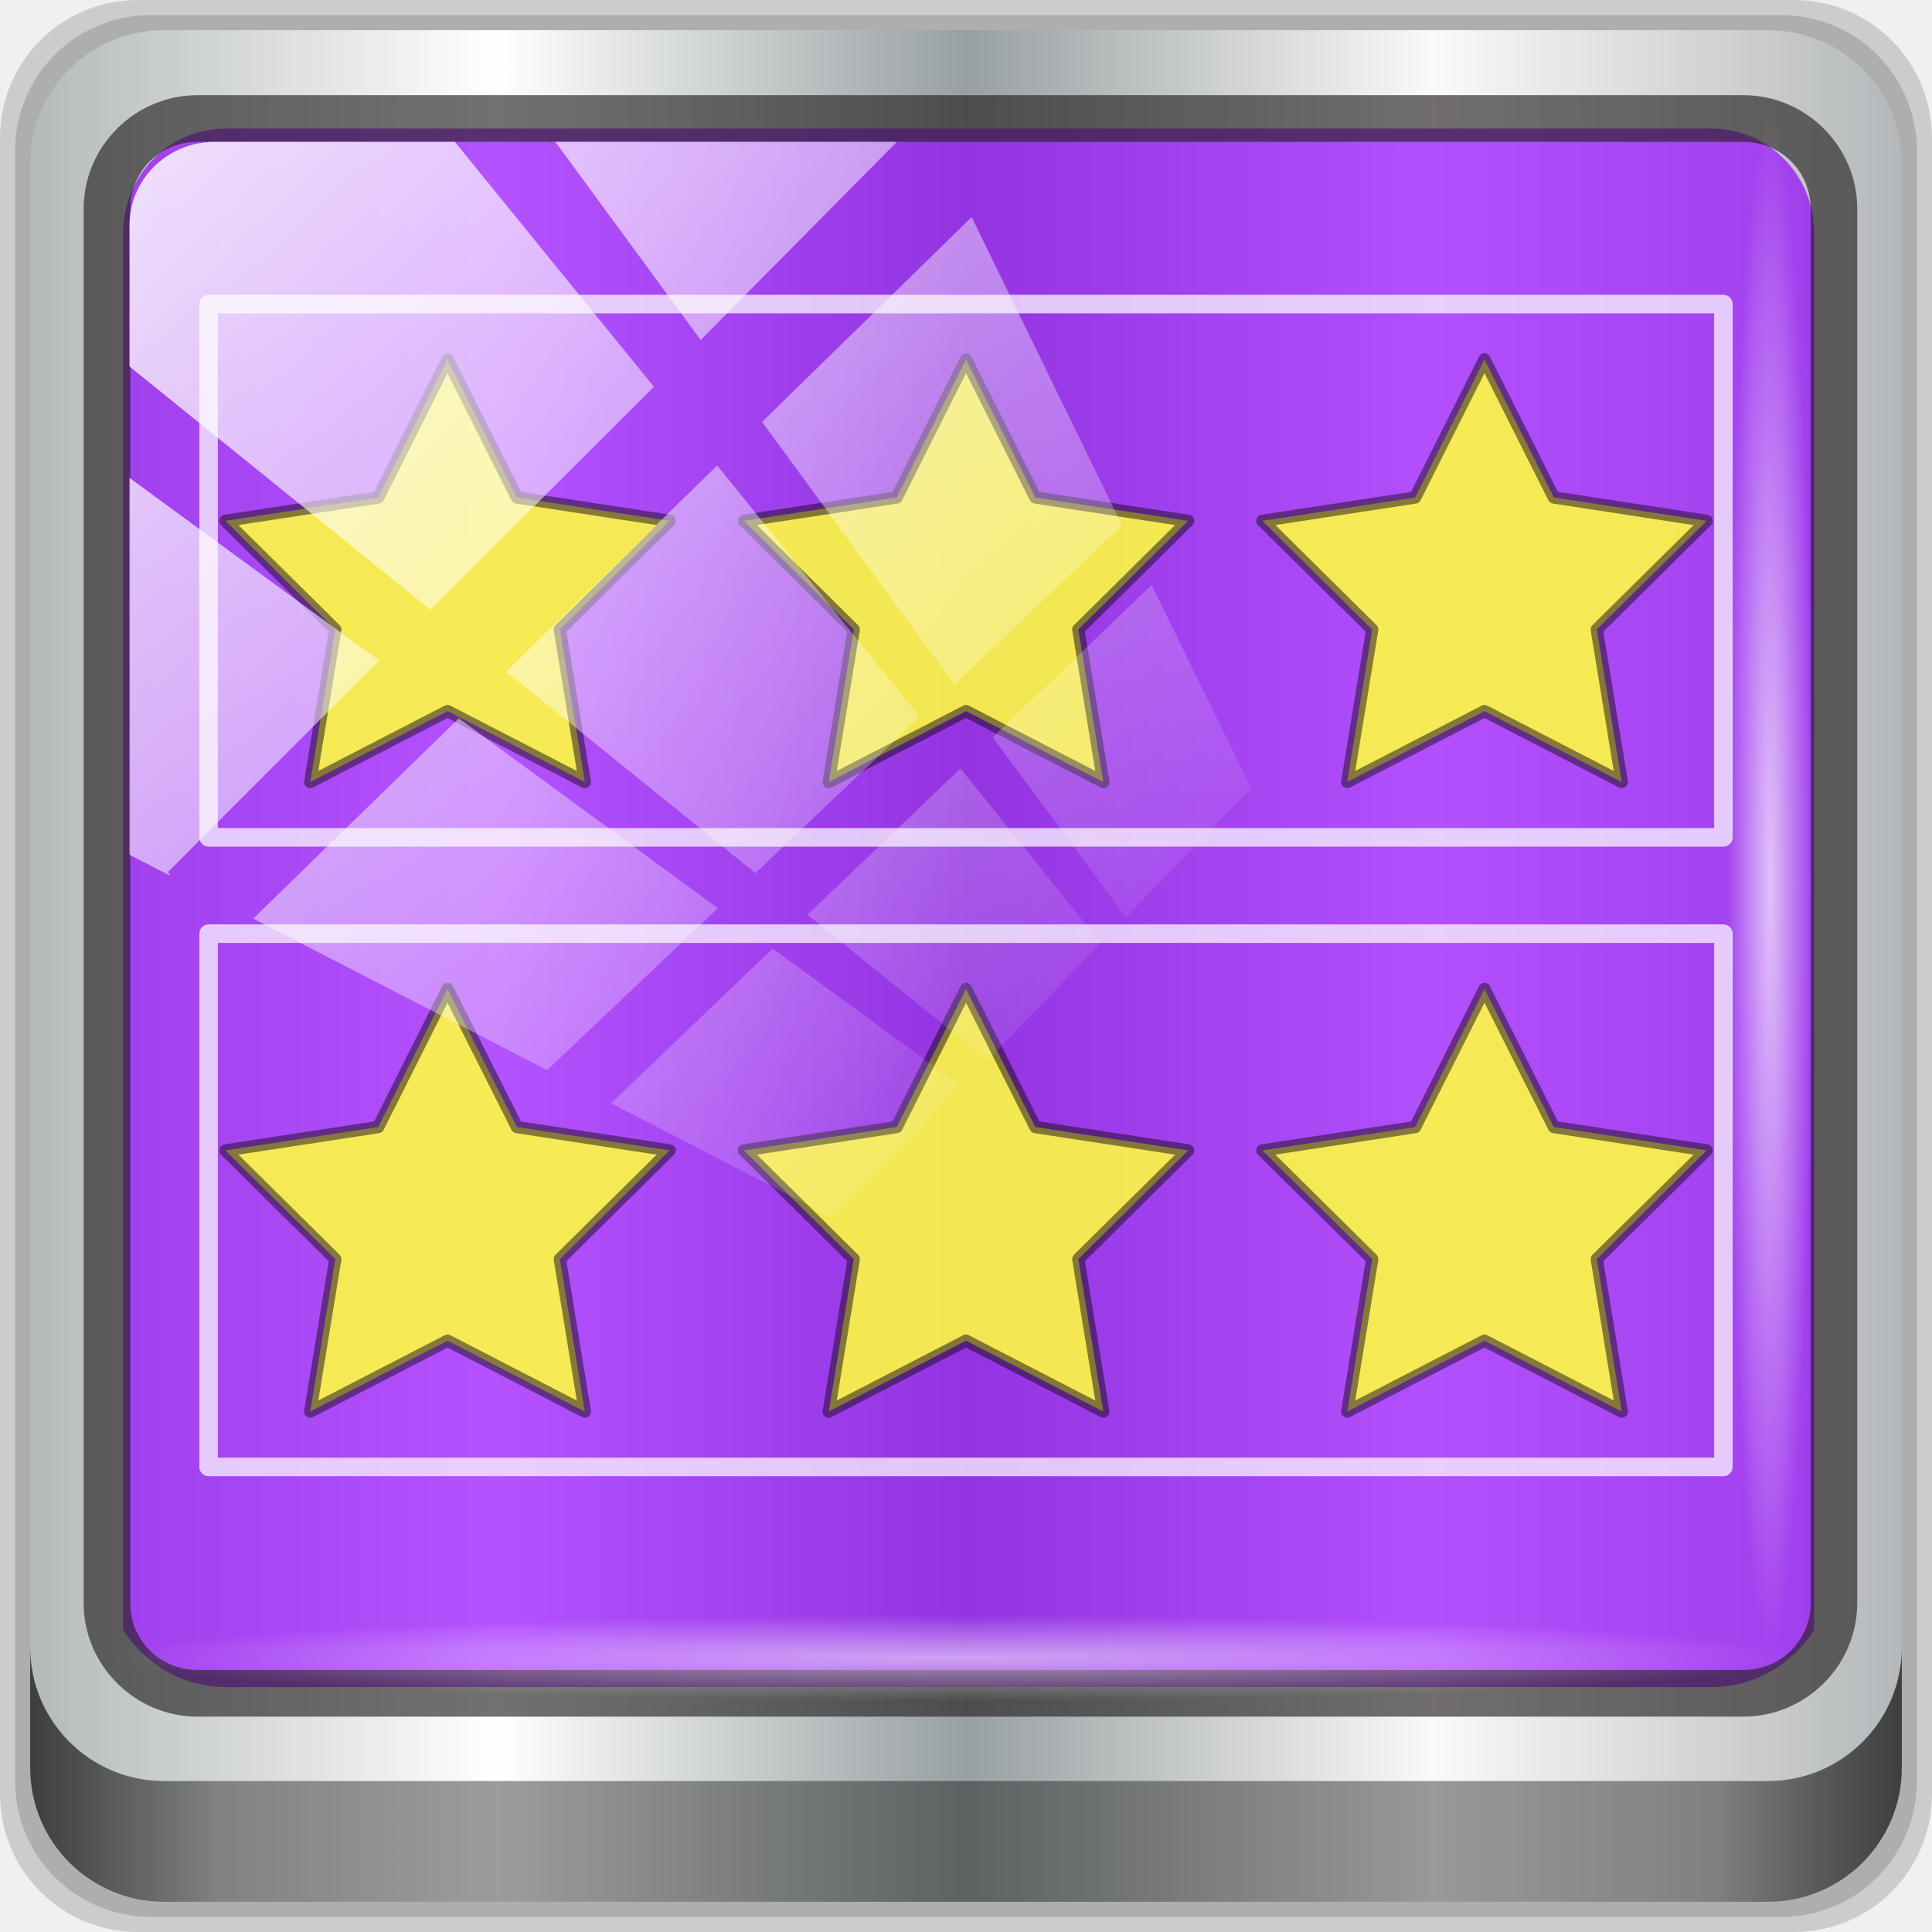
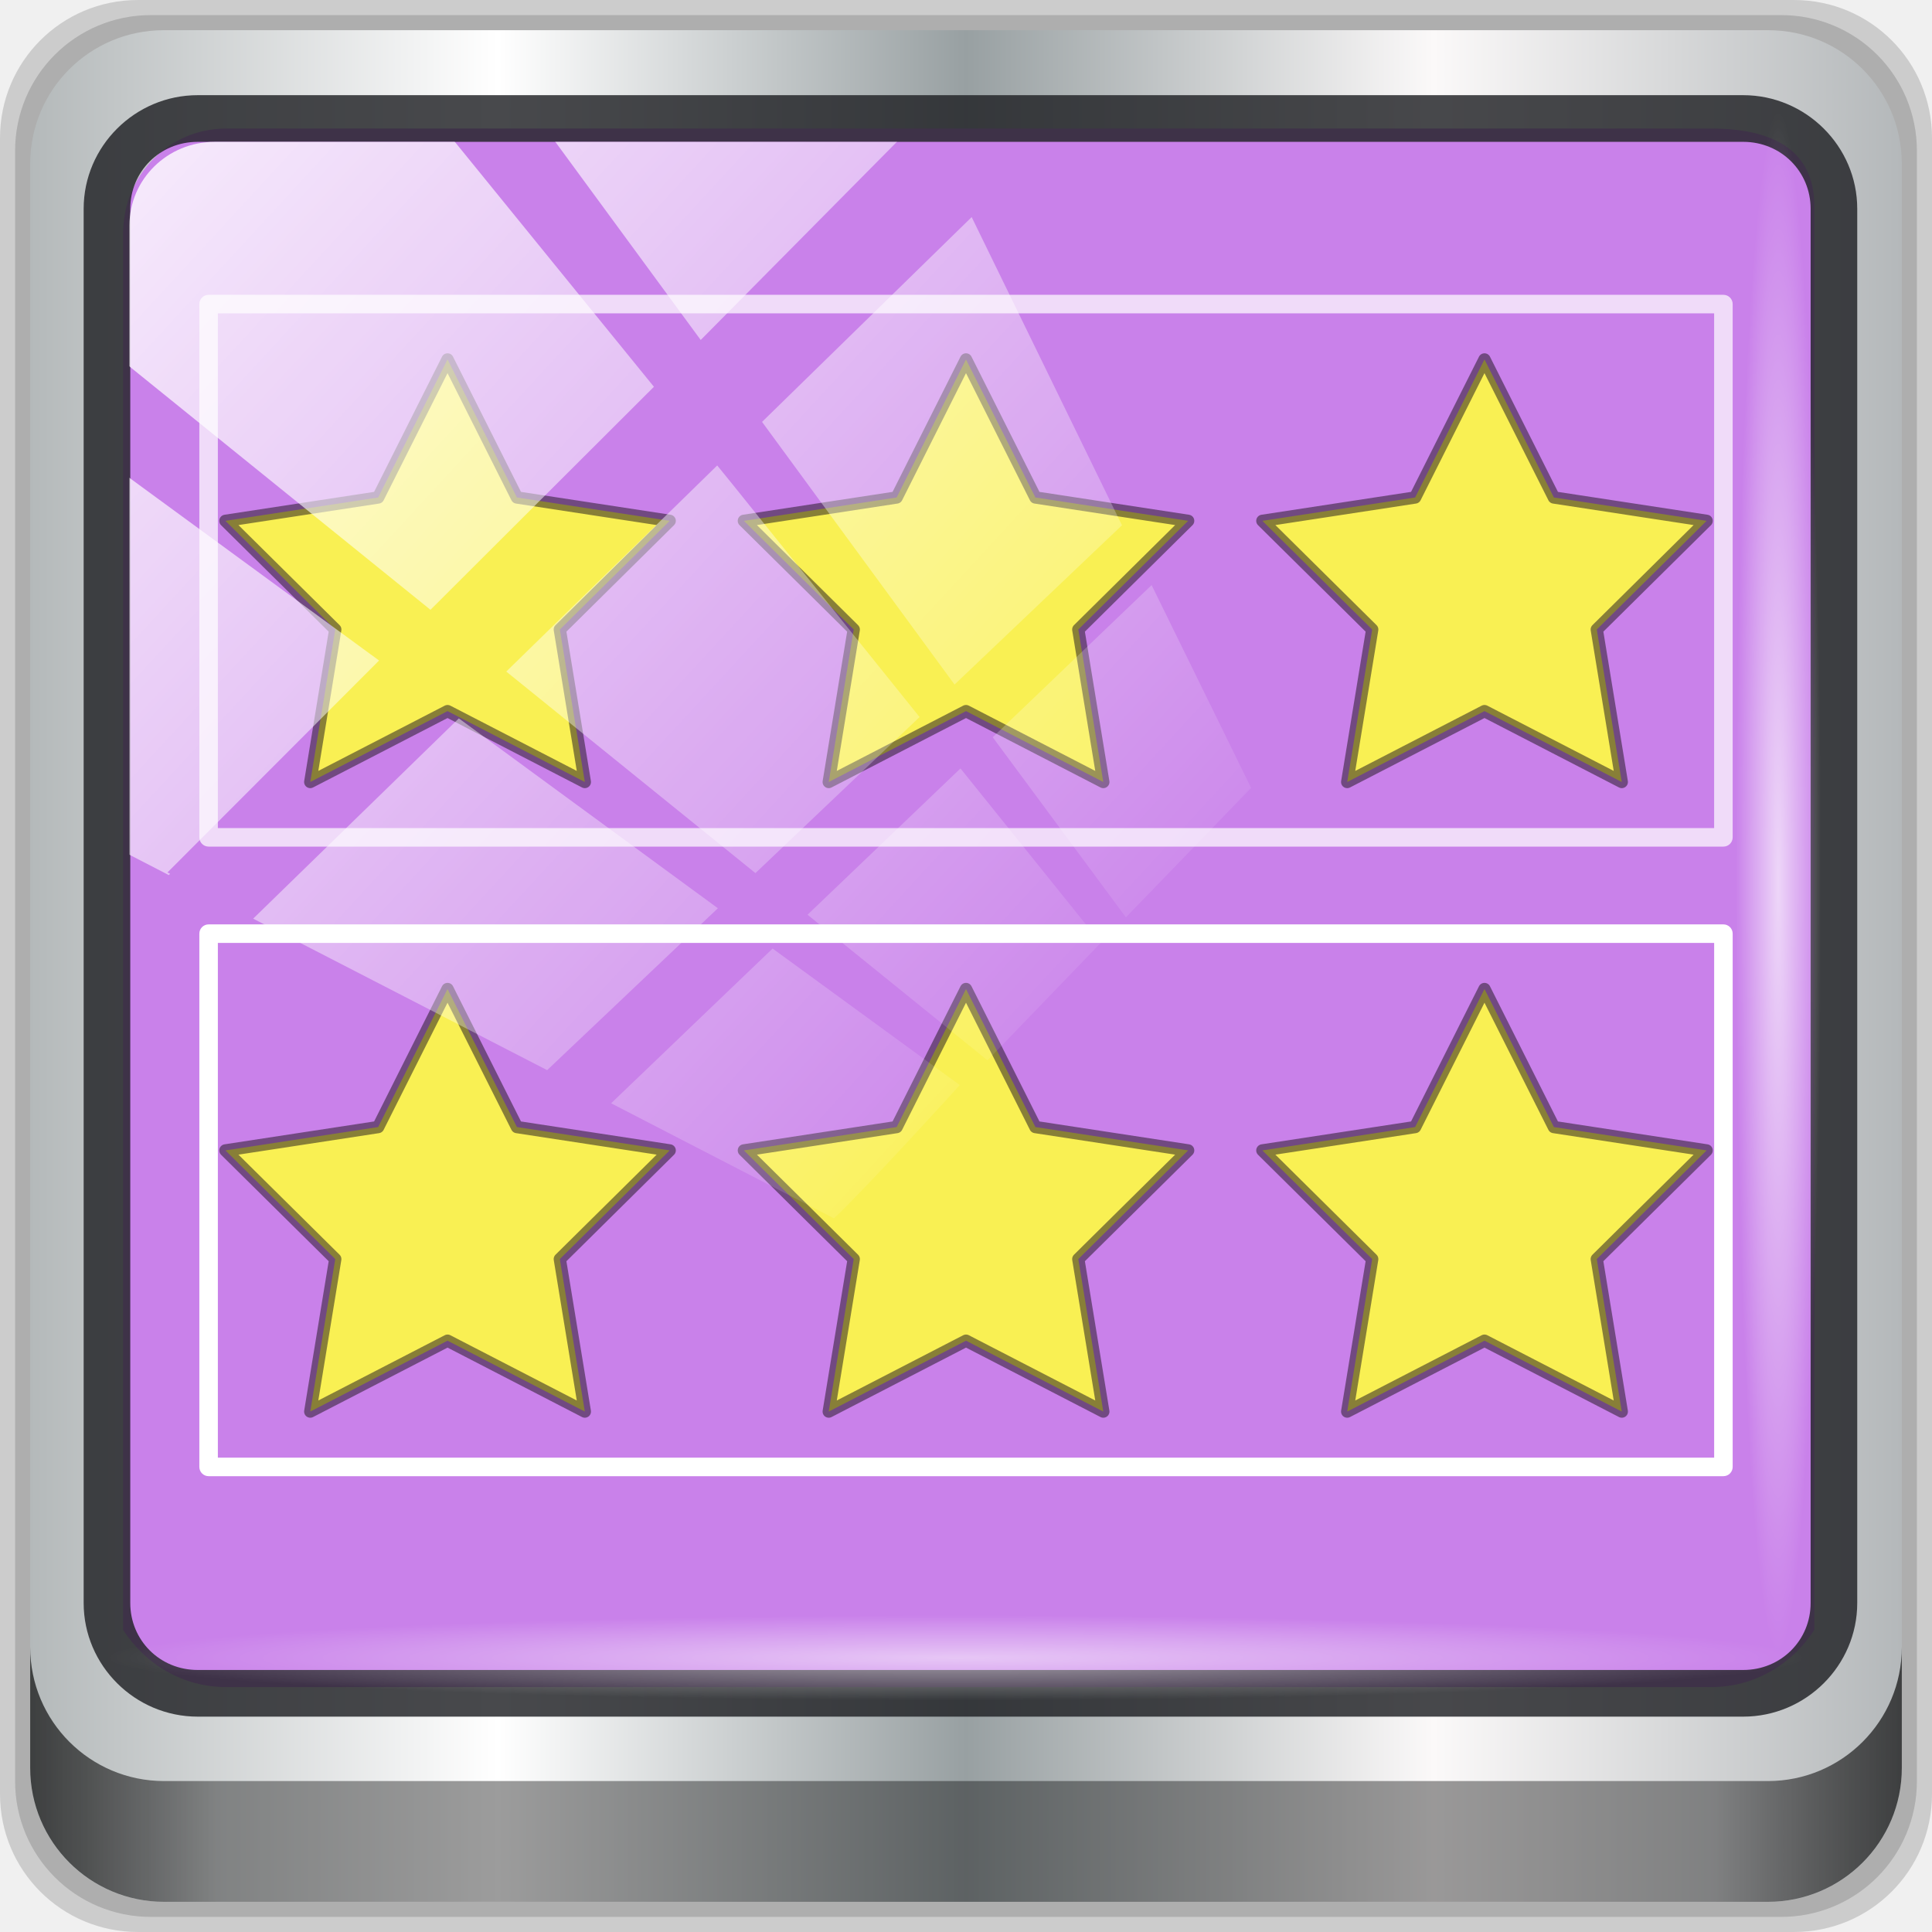
<svg xmlns="http://www.w3.org/2000/svg" xmlns:xlink="http://www.w3.org/1999/xlink" width="96" height="96" viewBox="0 0 96 96" version="1.1" id="svg1072">
  <defs id="defs1066">
    <linearGradient y2="47" x2="90" y1="47" x1="6" gradientTransform="matrix(1.107143,0,0,1.107143,-4.993903,-3.620687)" gradientUnits="userSpaceOnUse" id="linearGradient4071" xlink:href="#linearGradient6139-0" />
    <linearGradient id="linearGradient6139-0">
      <stop style="stop-color:#b4b9ba;stop-opacity:1" offset="0" id="stop6141-2" />
      <stop id="stop6151-0" offset="0.25" style="stop-color:#ffffff;stop-opacity:1;" />
      <stop id="stop6147-1" offset="0.5" style="stop-color:#98a0a2;stop-opacity:1" />
      <stop style="stop-color:#fbf9f9;stop-opacity:1;" offset="0.75" id="stop6149-4" />
      <stop style="stop-color:#b4b8ba;stop-opacity:1" offset="1" id="stop6143-4" />
    </linearGradient>
    <linearGradient gradientUnits="userSpaceOnUse" y2="88.172" x2="94.5" y1="88.172" x1="1.5" id="linearGradient4129" xlink:href="#linearGradient3832-0-6-1-1" gradientTransform="translate(0.1489535,0.415026)" />
    <linearGradient id="linearGradient3832-0-6-1-1">
      <stop id="stop3834-6-3-7-1" offset="0" style="stop-color:#000000;stop-opacity:1;" />
      <stop style="stop-color:#000000;stop-opacity:0.588;" offset="0.1" id="stop3872-2-4" />
      <stop id="stop3844-6-2-7-6" offset="0.9" style="stop-color:#000000;stop-opacity:0.588;" />
      <stop id="stop3836-5-0-2-9" offset="1" style="stop-color:#000000;stop-opacity:1;" />
    </linearGradient>
    <radialGradient r="43.199" fy="44.893" fx="13.948" cy="44.893" cx="13.948" gradientTransform="matrix(0.9751338,0,0,0.04919072,34.04765,80.58172)" gradientUnits="userSpaceOnUse" id="radialGradient7462" xlink:href="#linearGradient3737" />
    <linearGradient id="linearGradient3737">
      <stop id="stop3739" style="stop-color:#ffffff;stop-opacity:1" offset="0" />
      <stop id="stop3741" style="stop-color:#ffffff;stop-opacity:0" offset="1" />
    </linearGradient>
-     <radialGradient r="43.199" fy="44.893" fx="13.948" cy="44.893" cx="13.948" gradientTransform="matrix(0.8883266,0,0,0.04919072,31.95952,-90.31726)" gradientUnits="userSpaceOnUse" id="radialGradient7464" xlink:href="#linearGradient3737" />
+     <radialGradient r="43.199" fy="44.893" fx="13.948" cy="44.893" cx="13.948" gradientTransform="matrix(0.8883266,0,0,0.04919072,31.95952,-90.71725)" gradientUnits="userSpaceOnUse" id="radialGradient7464" xlink:href="#linearGradient3737" />
    <linearGradient y2="14.514" x2="50.528" y1="-28.642" x1="2.771" gradientUnits="userSpaceOnUse" id="linearGradient4767" xlink:href="#linearGradient3737" />
    <clipPath clipPathUnits="userSpaceOnUse" id="clipPath4156-4-1">
      <path style="opacity:0.6;fill:#ffffff;fill-opacity:1;stroke:none" d="m 27.046,-55.695 -14.214,13.321 h 0.061 l 15.653,21.771 10.231,-10.546 C 38.562,-32.302 27.468,-54.819 27.046,-55.695 Z M 9.647,-39.383 -5.241,-25.321 15.988,-7.806 26.372,-18.383 Z m 31.491,12.951 -9.741,9.714 8.945,12.458 7.781,-7.555 z m -49.84,4.379 -13.754,12.982 26.283,13.846 0.061,-0.062 -0.123,-0.062 L 13.599,-5.401 -8.702,-22.053 Z m 38.015,7.401 -9.803,9.775 11.579,9.559 7.628,-7.401 -8.669,-11.009 z m 20.187,5.674 -7.383,7.216 6.188,8.542 5.82,-6.137 z m -32.195,6.322 -9.557,9.498 13.662,7.185 7.934,-7.678 z m 23.312,2.374 -7.107,6.938 8.363,6.907 5.361,-5.674 -0.061,-0.092 -0.092,0.123 -6.464,-8.203 z m -8.73,8.542 -7.505,7.339 10.354,5.458 c 1.397,-1.321 5.675,-6.123 5.851,-6.322 z" id="path4158-0-8" />
    </clipPath>
  </defs>
  <g id="layer1" transform="translate(0,-1026.52)">
    <g transform="translate(-0.1489564,1026.105)" style="display:inline" id="g2574">
      <path id="path3288" d="M 89.292,0.415 H 7.006 c -3.799,0 -6.857,3.058 -6.857,6.857 V 89.558 c 0,3.799 3.058,6.857 6.857,6.857 H 89.292 c 3.799,0 6.857,-3.058 6.857,-6.857 V 7.272 c 0,-3.799 -3.058,-6.857 -6.857,-6.857 z" style="display:inline;opacity:0.15;fill:#000000;fill-opacity:1;fill-rule:nonzero;stroke:none" />
      <path style="display:inline;opacity:0.15;fill:#000000;fill-opacity:1;fill-rule:nonzero;stroke:none" d="M 88.649,1.165 H 7.649 c -3.739,0 -6.75,3.01 -6.75,6.75 V 88.915 c 0,3.74 3.011,6.75 6.75,6.75 H 88.649 c 3.74,0 6.75,-3.01 6.75,-6.75 V 7.915 c 0,-3.739 -3.01,-6.75 -6.75,-6.75 z" id="path4085" />
      <path id="rect4251-1" d="M 88.006,1.915 H 8.292 c -3.68,0 -6.643,2.963 -6.643,6.643 V 88.272 c 0,3.68 2.963,6.643 6.643,6.643 H 88.006 c 3.68,0 6.643,-2.963 6.643,-6.643 V 8.558 c 0,-3.68 -2.963,-6.643 -6.643,-6.643 z" style="display:inline;fill:url(#linearGradient4071);fill-opacity:1;fill-rule:nonzero;stroke:none" />
-       <path id="path3400-6" d="m 11.39,6.802 c -2.856,0 -5.124,2.315 -5.124,5.23 v 21.674 7.323 40.373 c 1.097,1.704 2.969,2.844 5.124,2.844 h 4.099 65.589 4.099 c 2.155,0 4.027,-1.14 5.124,-2.844 V 41.029 33.706 12.033 c 0,-2.916 -2.268,-5.23 -5.124,-5.23 z" style="display:inline;opacity:0.678;fill:#9000ff;fill-opacity:1;fill-rule:nonzero;stroke:none;stroke-width:1.035" />
+       <path id="path3400-6" d="m 11.39,6.802 c -2.856,0 -5.124,2.315 -5.124,5.23 v 21.674 7.323 40.373 c 1.097,1.704 2.969,2.844 5.124,2.844 h 4.099 65.589 4.099 c 2.155,0 4.027,-1.14 5.124,-2.844 V 41.029 33.706 10.652 c 0,-2.916 -2.268,-3.85 -5.124,-3.85 z" style="display:inline;opacity:1;fill:#c981ea;fill-opacity:1;fill-rule:nonzero;stroke:none;stroke-width:1.035" />
      <g id="g979" transform="matrix(0.920096,0,0,0.920096,3.847294,2.979734)">
-         <g transform="translate(0,-1)" id="g957">
+         <g transform="translate(0,-1)" id="g957" style="opacity:1">
          <path style="opacity:0.88;fill:#ffff3e;fill-opacity:1;fill-rule:evenodd;stroke:#070703;stroke-width:0.664;stroke-linecap:square;stroke-linejoin:round;stroke-miterlimit:4;stroke-dasharray:none;stroke-dashoffset:0;stroke-opacity:0.515;paint-order:fill markers stroke" d="m 48.149,17.624 3.748,7.455 8.249,1.261 -5.932,5.869 1.35,8.235 -7.414,-3.828 -7.414,3.828 1.35,-8.235 -5.932,-5.869 8.249,-1.261 z" id="path932" />
          <path id="path937" d="m 20.149,17.624 3.748,7.455 8.249,1.261 -5.932,5.869 1.35,8.235 -7.414,-3.828 -7.414,3.828 1.35,-8.235 -5.932,-5.869 8.249,-1.261 z" style="opacity:0.88;fill:#ffff3e;fill-opacity:1;fill-rule:evenodd;stroke:#070703;stroke-width:0.664;stroke-linecap:square;stroke-linejoin:round;stroke-miterlimit:4;stroke-dasharray:none;stroke-dashoffset:0;stroke-opacity:0.515;paint-order:fill markers stroke" />
          <path id="path939" d="m 76.149,17.624 3.748,7.455 8.249,1.261 -5.932,5.869 1.35,8.235 -7.414,-3.828 -7.414,3.828 1.35,-8.235 -5.932,-5.869 8.249,-1.261 z" style="opacity:0.88;fill:#ffff3e;fill-opacity:1;fill-rule:evenodd;stroke:#070703;stroke-width:0.664;stroke-linecap:square;stroke-linejoin:round;stroke-miterlimit:4;stroke-dasharray:none;stroke-dashoffset:0;stroke-opacity:0.515;paint-order:fill markers stroke" />
          <path style="color:#000000;font-style:normal;font-variant:normal;font-weight:normal;font-stretch:normal;font-size:medium;line-height:normal;font-family:sans-serif;font-variant-ligatures:normal;font-variant-position:normal;font-variant-caps:normal;font-variant-numeric:normal;font-variant-alternates:normal;font-feature-settings:normal;text-indent:0;text-align:start;text-decoration:none;text-decoration-line:none;text-decoration-style:solid;text-decoration-color:#000000;letter-spacing:normal;word-spacing:normal;text-transform:none;writing-mode:lr-tb;direction:ltr;text-orientation:mixed;dominant-baseline:auto;baseline-shift:baseline;text-anchor:start;white-space:normal;shape-padding:0;clip-rule:nonzero;display:inline;overflow:visible;visibility:visible;opacity:0.715;isolation:auto;mix-blend-mode:normal;color-interpolation:sRGB;color-interpolation-filters:linearRGB;solid-color:#000000;solid-opacity:1;vector-effect:none;fill:#ffffff;fill-opacity:1;fill-rule:evenodd;stroke:none;stroke-width:1;stroke-linecap:square;stroke-linejoin:round;stroke-miterlimit:4;stroke-dasharray:none;stroke-dashoffset:0;stroke-opacity:1;paint-order:fill markers stroke;color-rendering:auto;image-rendering:auto;shape-rendering:auto;text-rendering:auto;enable-background:accumulate" d="m 7.246,14.134 a 0.5,0.5 0 0 0 -0.5,0.5 v 28.799 a 0.5,0.5 0 0 0 0.5,0.5 h 81.807 a 0.5,0.5 0 0 0 0.5,-0.5 V 14.634 a 0.5,0.5 0 0 0 -0.5,-0.5 z m 0.5,1 H 88.552 V 42.933 H 7.746 Z" id="rect941" />
        </g>
        <g transform="translate(0,33)" id="g967">
          <path id="path959" d="m 48.149,17.624 3.748,7.455 8.249,1.261 -5.932,5.869 1.35,8.235 -7.414,-3.828 -7.414,3.828 1.35,-8.235 -5.932,-5.869 8.249,-1.261 z" style="opacity:0.88;fill:#ffff3e;fill-opacity:1;fill-rule:evenodd;stroke:#070703;stroke-width:0.664;stroke-linecap:square;stroke-linejoin:round;stroke-miterlimit:4;stroke-dasharray:none;stroke-dashoffset:0;stroke-opacity:0.515;paint-order:fill markers stroke" />
          <path style="opacity:0.88;fill:#ffff3e;fill-opacity:1;fill-rule:evenodd;stroke:#070703;stroke-width:0.664;stroke-linecap:square;stroke-linejoin:round;stroke-miterlimit:4;stroke-dasharray:none;stroke-dashoffset:0;stroke-opacity:0.515;paint-order:fill markers stroke" d="m 20.149,17.624 3.748,7.455 8.249,1.261 -5.932,5.869 1.35,8.235 -7.414,-3.828 -7.414,3.828 1.35,-8.235 -5.932,-5.869 8.249,-1.261 z" id="path961" />
          <path style="opacity:0.88;fill:#ffff3e;fill-opacity:1;fill-rule:evenodd;stroke:#070703;stroke-width:0.664;stroke-linecap:square;stroke-linejoin:round;stroke-miterlimit:4;stroke-dasharray:none;stroke-dashoffset:0;stroke-opacity:0.515;paint-order:fill markers stroke" d="m 76.149,17.624 3.748,7.455 8.249,1.261 -5.932,5.869 1.35,8.235 -7.414,-3.828 -7.414,3.828 1.35,-8.235 -5.932,-5.869 8.249,-1.261 z" id="path963" />
-           <path id="path965" d="m 7.246,14.134 c -0.276,2.8e-5 -0.5,0.224 -0.5,0.5 v 28.799 c 2.76e-5,0.276 0.224,0.5 0.5,0.5 h 81.807 c 0.276,-2.8e-5 0.5,-0.224 0.5,-0.5 V 14.634 c -2.8e-5,-0.276 -0.224,-0.5 -0.5,-0.5 z m 0.5,1 h 53.683 27.124 V 42.933 H 7.746 Z" style="color:#000000;font-style:normal;font-variant:normal;font-weight:normal;font-stretch:normal;font-size:medium;line-height:normal;font-family:sans-serif;font-variant-ligatures:normal;font-variant-position:normal;font-variant-caps:normal;font-variant-numeric:normal;font-variant-alternates:normal;font-feature-settings:normal;text-indent:0;text-align:start;text-decoration:none;text-decoration-line:none;text-decoration-style:solid;text-decoration-color:#000000;letter-spacing:normal;word-spacing:normal;text-transform:none;writing-mode:lr-tb;direction:ltr;text-orientation:mixed;dominant-baseline:auto;baseline-shift:baseline;text-anchor:start;white-space:normal;shape-padding:0;clip-rule:nonzero;display:inline;overflow:visible;visibility:visible;opacity:0.715;isolation:auto;mix-blend-mode:normal;color-interpolation:sRGB;color-interpolation-filters:linearRGB;solid-color:#000000;solid-opacity:1;vector-effect:none;fill:#ffffff;fill-opacity:1;fill-rule:evenodd;stroke:none;stroke-width:1;stroke-linecap:square;stroke-linejoin:round;stroke-miterlimit:4;stroke-dasharray:none;stroke-dashoffset:0;stroke-opacity:1;paint-order:fill markers stroke;color-rendering:auto;image-rendering:auto;shape-rendering:auto;text-rendering:auto;enable-background:accumulate" />
+           <path id="path965" d="m 7.246,14.134 c -0.276,2.8e-5 -0.5,0.224 -0.5,0.5 v 28.799 c 2.76e-5,0.276 0.224,0.5 0.5,0.5 h 81.807 c 0.276,-2.8e-5 0.5,-0.224 0.5,-0.5 V 14.634 c -2.8e-5,-0.276 -0.224,-0.5 -0.5,-0.5 z m 0.5,1 h 53.683 27.124 V 42.933 H 7.746 Z" style="color:#000000;font-style:normal;font-variant:normal;font-weight:normal;font-stretch:normal;font-size:medium;line-height:normal;font-family:sans-serif;font-variant-ligatures:normal;font-variant-position:normal;font-variant-caps:normal;font-variant-numeric:normal;font-variant-alternates:normal;font-feature-settings:normal;text-indent:0;text-align:start;text-decoration:none;text-decoration-line:none;text-decoration-style:solid;text-decoration-color:#000000;letter-spacing:normal;word-spacing:normal;text-transform:none;writing-mode:lr-tb;direction:ltr;text-orientation:mixed;dominant-baseline:auto;baseline-shift:baseline;text-anchor:start;white-space:normal;shape-padding:0;clip-rule:nonzero;display:inline;overflow:visible;visibility:visible;opacity:1;isolation:auto;mix-blend-mode:normal;color-interpolation:sRGB;color-interpolation-filters:linearRGB;solid-color:#000000;solid-opacity:1;vector-effect:none;fill:#ffffff;fill-opacity:1;fill-rule:evenodd;stroke:none;stroke-width:1;stroke-linecap:square;stroke-linejoin:round;stroke-miterlimit:4;stroke-dasharray:none;stroke-dashoffset:0;stroke-opacity:1;paint-order:fill markers stroke;color-rendering:auto;image-rendering:auto;shape-rendering:auto;text-rendering:auto;enable-background:accumulate" />
        </g>
      </g>
-       <path style="color:#000000;font-style:normal;font-variant:normal;font-weight:normal;font-stretch:normal;font-size:medium;line-height:normal;font-family:Sans;-inkscape-font-specification:Sans;text-indent:0;text-align:start;text-decoration:none;text-decoration-line:none;letter-spacing:normal;word-spacing:normal;text-transform:none;writing-mode:lr-tb;direction:ltr;baseline-shift:baseline;text-anchor:start;display:inline;overflow:visible;visibility:visible;fill:#241f1f;fill-opacity:0.633;stroke:none;stroke-width:2.376;marker:none;enable-background:accumulate" d="m 9.974,5.144 c -3.117,0 -5.668,2.54 -5.668,5.646 v 69.278 c 0,3.106 2.551,5.646 5.668,5.646 H 86.766 c 3.117,0 5.668,-2.54 5.668,-5.646 V 10.79 c 0,-3.106 -2.551,-5.646 -5.668,-5.646 z m 0,2.319 H 86.766 c 1.888,0 3.352,1.48 3.352,3.327 v 69.278 c 0,1.846 -1.464,3.327 -3.352,3.327 H 9.974 c -1.888,0 -3.352,-1.48 -3.352,-3.327 V 10.79 c 0,-1.846 1.464,-3.327 3.352,-3.327 z" id="path4989" />
+       <path style="color:#000000;font-style:normal;font-variant:normal;font-weight:normal;font-stretch:normal;font-size:medium;line-height:normal;font-family:Sans;-inkscape-font-specification:Sans;text-indent:0;text-align:start;text-decoration:none;text-decoration-line:none;letter-spacing:normal;word-spacing:normal;text-transform:none;writing-mode:lr-tb;direction:ltr;baseline-shift:baseline;text-anchor:start;display:inline;overflow:visible;visibility:visible;fill:#1f2124;fill-opacity:0.813;stroke:none;stroke-width:2.376;marker:none;enable-background:accumulate" d="m 9.974,5.144 c -3.117,0 -5.668,2.54 -5.668,5.646 v 69.278 c 0,3.106 2.551,5.646 5.668,5.646 H 86.766 c 3.117,0 5.668,-2.54 5.668,-5.646 V 10.79 c 0,-3.106 -2.551,-5.646 -5.668,-5.646 z m 0,2.319 H 86.766 c 1.888,0 3.352,1.48 3.352,3.327 v 69.278 c 0,1.846 -1.464,3.327 -3.352,3.327 H 9.974 c -1.888,0 -3.352,-1.48 -3.352,-3.327 V 10.79 c 0,-1.846 1.464,-3.327 3.352,-3.327 z" id="path4989" />
      <path id="path4118" d="m 1.649,82.259 v 6 c 0,3.68 2.976,6.656 6.656,6.656 H 87.993 c 3.68,0 6.656,-2.976 6.656,-6.656 v -6 c 0,3.68 -2.976,6.656 -6.656,6.656 H 8.305 c -3.68,0 -6.656,-2.976 -6.656,-6.656 z" style="display:inline;opacity:0.658;fill:url(#linearGradient4129);fill-opacity:1;fill-rule:nonzero;stroke:none" />
      <rect ry="4.25" rx="0" y="80.665" x="5.524" height="4.25" width="84.25" id="rect4131" style="opacity:0.55;fill:url(#radialGradient7462);fill-opacity:1;stroke:none" />
-       <rect transform="rotate(90)" style="opacity:0.669;fill:url(#radialGradient7464);fill-opacity:1;stroke:none" id="rect4141" width="76.75" height="4.25" x="5.975" y="-90.234" rx="0" ry="4.25" />
+       <rect transform="rotate(90)" style="opacity:0.669;fill:url(#radialGradient7464);fill-opacity:1;stroke:none" id="rect4141" width="76.75" height="4.25" x="5.975" y="-90.634" rx="0" ry="4.25" />
      <rect clip-path="url(#clipPath4156-4-1)" ry="3.957" rx="3.957" y="-30" x="2" height="69.024" width="75.966" id="rect4146" style="opacity:0.823;fill:url(#linearGradient4767);fill-opacity:1;stroke:none" transform="matrix(1.069245,0,0,1.047683,4.44418,38.89401)" />
    </g>
  </g>
</svg>
